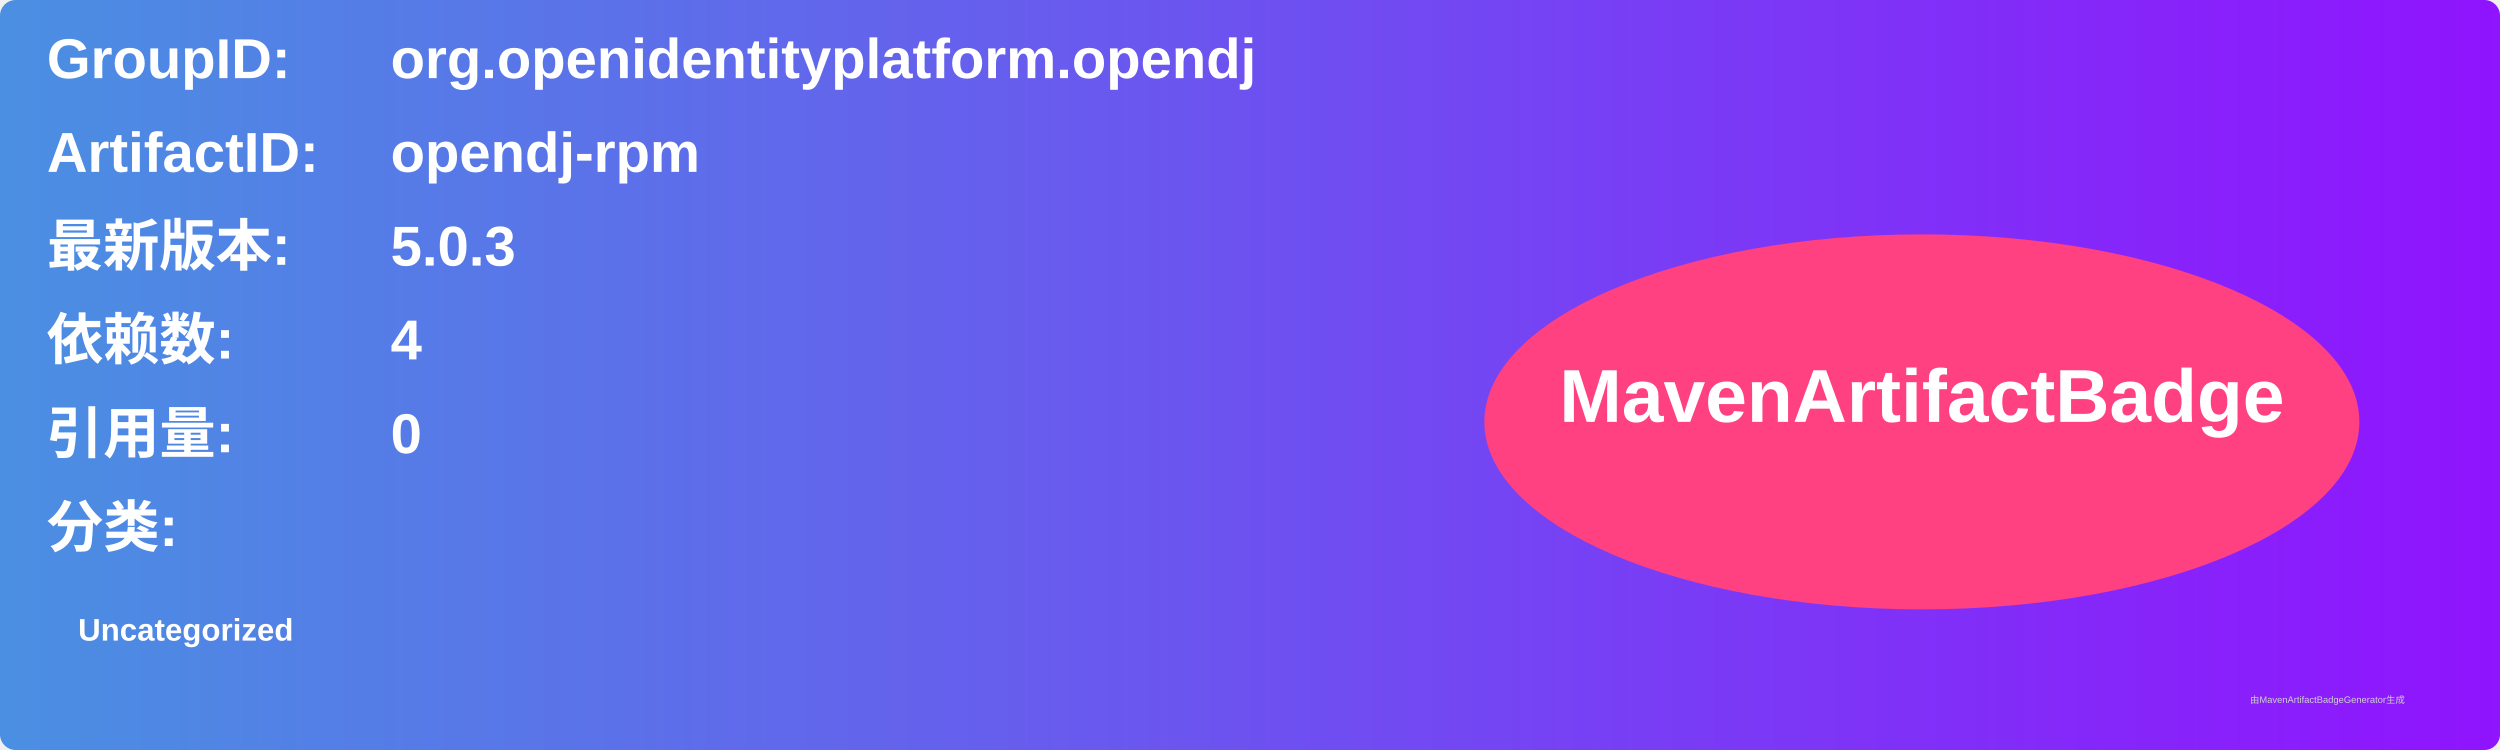
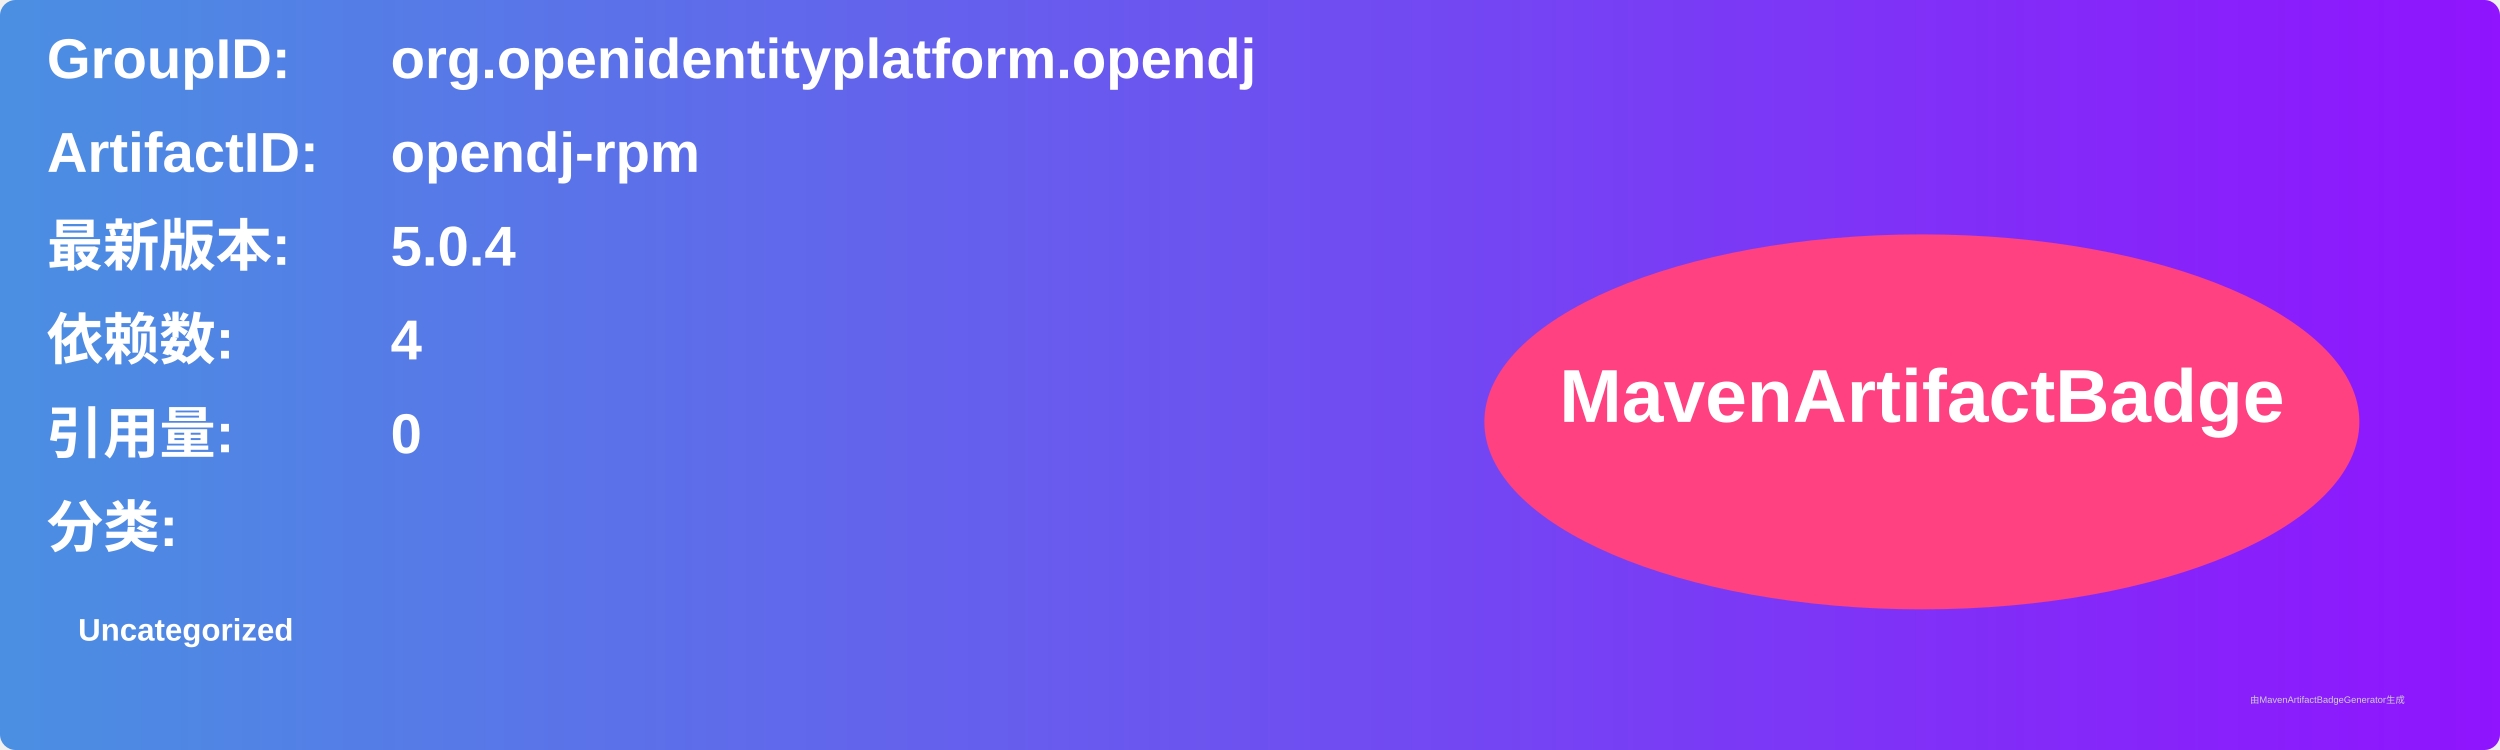
<svg xmlns="http://www.w3.org/2000/svg" width="800" height="240" viewBox="0 0 800 240">
  <linearGradient id="grad" x1="0%" y1="0%" x2="100%" y2="0%">
    <stop offset="0%" stop-color="#4a90e2" />
    <stop offset="100%" stop-color="#9013fe" />
  </linearGradient>
  <rect width="100%" height="100%" rx="5" ry="5" fill="url(#grad)" />
  <g transform="translate(15, 15)">
    <text x="0" y="10" font-family="Arial" font-size="18" fill="white" font-weight="bold" width="260">GroupID:</text>
    <text x="110" y="10" font-family="Arial" font-size="18" fill="white" font-weight="bold" width="460">org.openidentityplatform.opendj</text>
    <text x="0" y="40" font-family="Arial" font-size="18" fill="white" font-weight="bold" width="260">ArtifactID:</text>
    <text x="110" y="40" font-family="Arial" font-size="18" fill="white" font-weight="bold" width="460">opendj-rpm</text>
    <text x="0" y="70" font-family="Arial" font-size="18" fill="white" font-weight="bold">最新版本:</text>
    <text x="110" y="70" font-family="Arial" font-size="18" fill="white" font-weight="bold">
-       <tspan font-weight="bold">5.0.3</tspan>
+       <tspan font-weight="bold">5.0.4</tspan>
    </text>
    <text x="0" y="100" font-family="Arial" font-size="18" fill="white" font-weight="bold">依赖数: </text>
    <text x="110" y="100" font-family="Arial" font-size="18" fill="white">
      <tspan font-weight="bold">4</tspan>
    </text>
    <text x="0" y="130" font-family="Arial" font-size="18" fill="white" font-weight="bold">引用量: </text>
    <text x="110" y="130" font-family="Arial" font-size="18" fill="white">
      <tspan font-weight="bold">0</tspan>
    </text>
    <text x="0" y="160" font-family="Arial" font-size="18" fill="white" font-weight="bold">分类:</text>
    <text x="10" y="190" font-family="Arial" font-size="10" fill="white">
      <tspan font-weight="bold">Uncategorized</tspan>
    </text>
    <ellipse cx="600" cy="120" rx="140" ry="60" fill="#ff4081" />
    <text x="600" y="120" text-anchor="middle" font-family="Arial" font-size="24" fill="white" font-weight="bold">MavenArtifactBadge</text>
  </g>
  <text x="720" y="225" font-family="Arial" font-size="3" fill="#d0d0d0">由MavenArtifactBadgeGenerator生成</text>
</svg>
